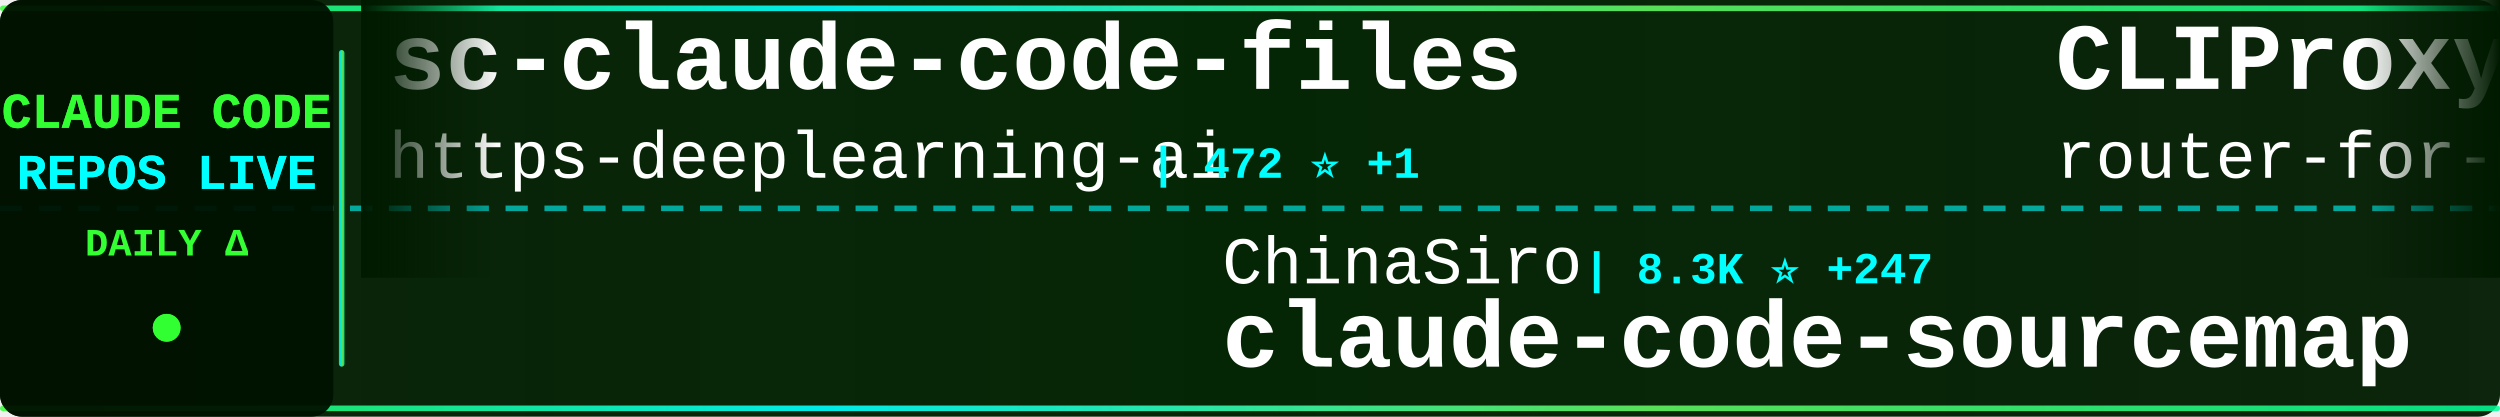
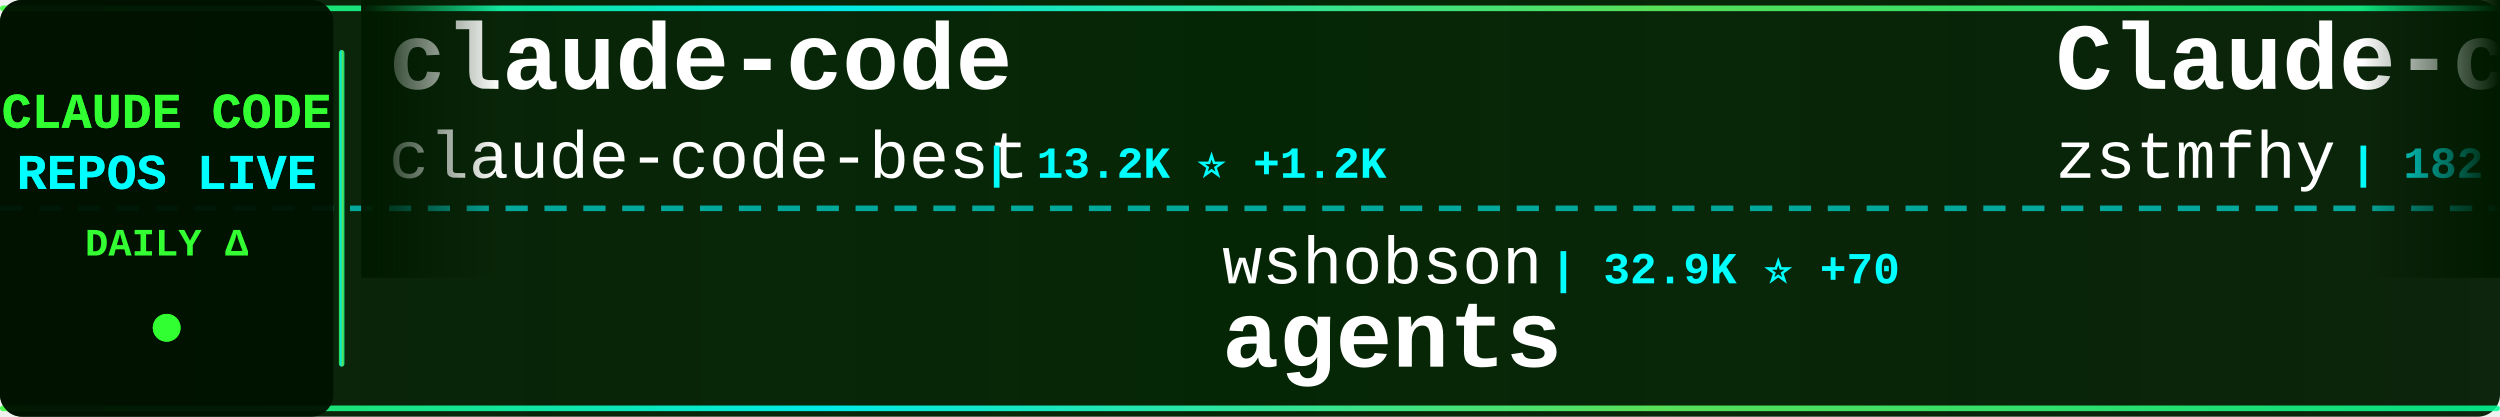
<svg xmlns="http://www.w3.org/2000/svg" width="900" height="150">
  <defs>
    <linearGradient id="tickerBg" x1="0%" y1="0%" x2="100%" y2="0%">
      <stop offset="0%" style="stop-color:#001a00;stop-opacity:0.95" />
      <stop offset="50%" style="stop-color:#002200;stop-opacity:0.98" />
      <stop offset="100%" style="stop-color:#001a00;stop-opacity:0.95" />
    </linearGradient>
    <linearGradient id="borderGrad" x1="0%" y1="0%" x2="100%" y2="0%">
      <stop offset="0%" style="stop-color:#33ff33;stop-opacity:0.85">
        <animate attributeName="stop-opacity" values="0.85;1;0.85" dur="2s" repeatCount="indefinite" />
      </stop>
      <stop offset="33%" style="stop-color:#00ffff;stop-opacity:0.9">
        <animate attributeName="stop-opacity" values="0.9;1;0.9" dur="2.2s" repeatCount="indefinite" />
      </stop>
      <stop offset="66%" style="stop-color:#66ff66;stop-opacity:0.85">
        <animate attributeName="stop-opacity" values="0.85;1;0.85" dur="1.8s" repeatCount="indefinite" />
      </stop>
      <stop offset="100%" style="stop-color:#00ff99;stop-opacity:0.85">
        <animate attributeName="stop-opacity" values="0.85;1;0.85" dur="2s" repeatCount="indefinite" />
      </stop>
    </linearGradient>
    <filter id="textGlow">
      <feGaussianBlur stdDeviation="0.1" result="coloredBlur" />
      <feMerge>
        <feMergeNode in="coloredBlur" />
        <feMergeNode in="SourceGraphic" />
      </feMerge>
    </filter>
    <filter id="metricGlow">
      <feGaussianBlur stdDeviation="0.2" result="coloredBlur" />
      <feMerge>
        <feMergeNode in="coloredBlur" />
        <feMergeNode in="SourceGraphic" />
      </feMerge>
    </filter>
    <linearGradient id="leftFade" x1="0%" y1="0%" x2="100%" y2="0%">
      <stop offset="0%" style="stop-color:#001a00;stop-opacity:1" />
      <stop offset="100%" style="stop-color:#001a00;stop-opacity:0" />
    </linearGradient>
    <linearGradient id="rightFade" x1="0%" y1="0%" x2="100%" y2="0%">
      <stop offset="0%" style="stop-color:#001a00;stop-opacity:0" />
      <stop offset="100%" style="stop-color:#001a00;stop-opacity:1" />
    </linearGradient>
  </defs>
  <rect width="900" height="150" fill="url(#tickerBg)" rx="8" />
  <rect x="0" y="2" width="900" height="2" fill="url(#borderGrad)" rx="1" />
  <rect x="0" y="146" width="900" height="2" fill="url(#borderGrad)" rx="1" />
  <line x1="0" y1="75" x2="900" y2="75" stroke="#00ffff" stroke-width="2" stroke-dasharray="8 6" opacity="0.6" />
  <rect x="0" y="0" width="120" height="150" fill="#001100" opacity="0.95" rx="8" />
  <text x="60" y="46" font-family="'Courier New', monospace" font-size="18" font-weight="bold" fill="#33ff33" text-anchor="middle" filter="url(#textGlow)">
    CLAUDE CODE
  </text>
  <text x="60" y="68" font-family="'Courier New', monospace" font-size="18" font-weight="bold" fill="#00ffff" text-anchor="middle" filter="url(#textGlow)">
    REPOS LIVE
  </text>
  <text x="60" y="92" font-family="'Courier New', monospace" font-size="14" font-weight="bold" fill="#33ff33" text-anchor="middle">
    DAILY Δ
  </text>
  <circle cx="60" cy="118" r="5" fill="#33ff33" filter="url(#metricGlow)">
    <animate attributeName="r" values="4;6;4" dur="1.5s" repeatCount="indefinite" />
    <animate attributeName="opacity" values="0.6;1;0.6" dur="1.5s" repeatCount="indefinite" />
  </circle>
  <rect x="122" y="18" width="2" height="114" fill="url(#borderGrad)" rx="1" />
  <clipPath id="tickerClip">
    <rect x="130" y="0" width="770" height="150" />
  </clipPath>
  <g clip-path="url(#tickerClip)">
    <g id="tickerItems">
      <animateTransform attributeName="transform" attributeType="XML" type="translate" from="0 0" to="-3000 0" dur="54s" repeatCount="indefinite" />
      <g transform="translate(0, 0)">
-         <text x="140" y="32" font-family="'Courier New', monospace" font-size="34" font-weight="bold" fill="#ffffff">sc-claude-code-files</text>
-         <text x="140" y="64" font-family="'Courier New', monospace" font-size="24" font-weight="normal" fill="#ffffff" opacity="1.0">https-deeplearning-ai</text>
-         <text x="414" y="64" font-family="'Courier New', monospace" font-size="16" font-weight="bold" fill="#00ffff"> | 472 ⭐ +1</text>
+         <text x="140" y="32" font-family="'Courier New', monospace" font-size="34" font-weight="bold" fill="#ffffff">claude-code</text>
+         <text x="140" y="64" font-family="'Courier New', monospace" font-size="24" font-weight="normal" fill="#ffffff" opacity="1.0">claude-code-best</text>
+         <text x="354" y="64" font-family="'Courier New', monospace" font-size="16" font-weight="bold" fill="#00ffff"> | 13.2K ⭐ +1.2K</text>
      </g>
      <g transform="translate(300, 0)">
-         <text x="140" y="102" font-family="'Courier New', monospace" font-size="24" font-weight="normal" fill="#ffffff" opacity="1.0">ChinaSiro</text>
-         <text x="270" y="102" font-family="'Courier New', monospace" font-size="16" font-weight="bold" fill="#00ffff"> | 8.3K ⭐ +247</text>
-         <text x="140" y="132" font-family="'Courier New', monospace" font-size="34" font-weight="bold" fill="#ffffff">claude-code-sourcemap</text>
+         <text x="140" y="102" font-family="'Courier New', monospace" font-size="24" font-weight="normal" fill="#ffffff" opacity="1.0">wshobson</text>
+         <text x="258" y="102" font-family="'Courier New', monospace" font-size="16" font-weight="bold" fill="#00ffff"> | 32.9K ⭐ +70</text>
+         <text x="140" y="132" font-family="'Courier New', monospace" font-size="34" font-weight="bold" fill="#ffffff">agents</text>
      </g>
      <g transform="translate(600, 0)">
-         <text x="140" y="32" font-family="'Courier New', monospace" font-size="34" font-weight="bold" fill="#ffffff">CLIProxyAPI</text>
-         <text x="140" y="64" font-family="'Courier New', monospace" font-size="24" font-weight="normal" fill="#ffffff" opacity="1.0">router-for-me</text>
-         <text x="318" y="64" font-family="'Courier New', monospace" font-size="16" font-weight="bold" fill="#00ffff"> | 22.7K ⭐ +350</text>
+         <text x="140" y="32" font-family="'Courier New', monospace" font-size="34" font-weight="bold" fill="#ffffff">Claude-code</text>
+         <text x="140" y="64" font-family="'Courier New', monospace" font-size="24" font-weight="normal" fill="#ffffff" opacity="1.0">zstmfhy</text>
+         <text x="246" y="64" font-family="'Courier New', monospace" font-size="16" font-weight="bold" fill="#00ffff"> | 182 ⭐ +6</text>
      </g>
      <g transform="translate(900, 0)">
-         <text x="140" y="102" font-family="'Courier New', monospace" font-size="24" font-weight="normal" fill="#ffffff" opacity="1.0">Windy3f3f3f3f</text>
-         <text x="318" y="102" font-family="'Courier New', monospace" font-size="16" font-weight="bold" fill="#00ffff"> | 1.4K ⭐ +147</text>
-         <text x="140" y="132" font-family="'Courier New', monospace" font-size="34" font-weight="bold" fill="#ffffff">how-claude-code-works</text>
+         <text x="140" y="102" font-family="'Courier New', monospace" font-size="24" font-weight="normal" fill="#ffffff" opacity="1.0">rohitg00</text>
+         <text x="258" y="102" font-family="'Courier New', monospace" font-size="16" font-weight="bold" fill="#00ffff"> | 1.0K ⭐ +16</text>
+         <text x="140" y="132" font-family="'Courier New', monospace" font-size="34" font-weight="bold" fill="#ffffff">awesome-claude-code-tool...</text>
      </g>
      <g transform="translate(1200, 0)">
-         <text x="140" y="32" font-family="'Courier New', monospace" font-size="34" font-weight="bold" fill="#ffffff">skills</text>
-         <text x="140" y="64" font-family="'Courier New', monospace" font-size="24" font-weight="normal" fill="#ffffff" opacity="1.0">anthropics</text>
-         <text x="282" y="64" font-family="'Courier New', monospace" font-size="16" font-weight="bold" fill="#00ffff"> | 110.1K ⭐ +745</text>
+         <text x="140" y="32" font-family="'Courier New', monospace" font-size="34" font-weight="bold" fill="#ffffff">claude-code-sub-agents</text>
+         <text x="140" y="64" font-family="'Courier New', monospace" font-size="24" font-weight="normal" fill="#ffffff" opacity="1.0">lst97</text>
+         <text x="222" y="64" font-family="'Courier New', monospace" font-size="16" font-weight="bold" fill="#00ffff"> | 1.5K ⭐ +3</text>
      </g>
      <g transform="translate(1500, 0)">
-         <text x="140" y="102" font-family="'Courier New', monospace" font-size="24" font-weight="normal" fill="#ffffff" opacity="1.0">eyaltoledano</text>
-         <text x="306" y="102" font-family="'Courier New', monospace" font-size="16" font-weight="bold" fill="#00ffff"> | 26.4K ⭐ +23</text>
-         <text x="140" y="132" font-family="'Courier New', monospace" font-size="34" font-weight="bold" fill="#ffffff">claude-task-master</text>
+         <text x="140" y="102" font-family="'Courier New', monospace" font-size="24" font-weight="normal" fill="#ffffff" opacity="1.0">wanshuiyin</text>
+         <text x="282" y="102" font-family="'Courier New', monospace" font-size="16" font-weight="bold" fill="#00ffff"> | 5.4K ⭐ +94</text>
+         <text x="140" y="132" font-family="'Courier New', monospace" font-size="34" font-weight="bold" fill="#ffffff">Auto-claude-code-researc...</text>
      </g>
      <g transform="translate(1800, 0)">
-         <text x="140" y="32" font-family="'Courier New', monospace" font-size="34" font-weight="bold" fill="#ffffff">claude-code-webui</text>
-         <text x="140" y="64" font-family="'Courier New', monospace" font-size="24" font-weight="normal" fill="#ffffff" opacity="1.0">sugyan</text>
-         <text x="234" y="64" font-family="'Courier New', monospace" font-size="16" font-weight="bold" fill="#00ffff"> | 995 ⭐ +2</text>
+         <text x="140" y="32" font-family="'Courier New', monospace" font-size="34" font-weight="bold" fill="#ffffff">Claude-Code-Usage-Monito...</text>
+         <text x="140" y="64" font-family="'Courier New', monospace" font-size="24" font-weight="normal" fill="#ffffff" opacity="1.0">Maciek-roboblog</text>
+         <text x="342" y="64" font-family="'Courier New', monospace" font-size="16" font-weight="bold" fill="#00ffff"> | 7.3K ⭐ +21</text>
      </g>
      <g transform="translate(2100, 0)">
-         <text x="140" y="102" font-family="'Courier New', monospace" font-size="24" font-weight="normal" fill="#ffffff" opacity="1.0">anthropics</text>
-         <text x="282" y="102" font-family="'Courier New', monospace" font-size="16" font-weight="bold" fill="#00ffff"> | 6.9K ⭐ +20</text>
-         <text x="140" y="132" font-family="'Courier New', monospace" font-size="34" font-weight="bold" fill="#ffffff">claude-code-action</text>
+         <text x="140" y="102" font-family="'Courier New', monospace" font-size="24" font-weight="normal" fill="#ffffff" opacity="1.0">ykdojo</text>
+         <text x="234" y="102" font-family="'Courier New', monospace" font-size="16" font-weight="bold" fill="#00ffff"> | 7.1K ⭐ +37</text>
+         <text x="140" y="132" font-family="'Courier New', monospace" font-size="34" font-weight="bold" fill="#ffffff">claude-code-tips</text>
      </g>
      <g transform="translate(2400, 0)">
+         <text x="140" y="32" font-family="'Courier New', monospace" font-size="34" font-weight="bold" fill="#ffffff">ralph-claude-code</text>
+         <text x="140" y="64" font-family="'Courier New', monospace" font-size="24" font-weight="normal" fill="#ffffff" opacity="1.0">frankbria</text>
+         <text x="270" y="64" font-family="'Courier New', monospace" font-size="16" font-weight="bold" fill="#00ffff"> | 8.4K ⭐ +30</text>
+       </g>
+       <g transform="translate(2700, 0)">
+         <text x="140" y="102" font-family="'Courier New', monospace" font-size="24" font-weight="normal" fill="#ffffff" opacity="1.0">VineeTagarwaL-code</text>
+         <text x="378" y="102" font-family="'Courier New', monospace" font-size="16" font-weight="bold" fill="#00ffff"> | 256 ⭐ +4</text>
+         <text x="140" y="132" font-family="'Courier New', monospace" font-size="34" font-weight="bold" fill="#ffffff">claude-code</text>
+       </g>
+       <g transform="translate(3000, 0)">
+         <text x="140" y="32" font-family="'Courier New', monospace" font-size="34" font-weight="bold" fill="#ffffff">claude-code</text>
+         <text x="140" y="64" font-family="'Courier New', monospace" font-size="24" font-weight="normal" fill="#ffffff" opacity="1.0">claude-code-best</text>
+         <text x="354" y="64" font-family="'Courier New', monospace" font-size="16" font-weight="bold" fill="#00ffff"> | 13.2K ⭐ +1.2K</text>
+       </g>
+       <g transform="translate(3300, 0)">
+         <text x="140" y="102" font-family="'Courier New', monospace" font-size="24" font-weight="normal" fill="#ffffff" opacity="1.0">wshobson</text>
+         <text x="258" y="102" font-family="'Courier New', monospace" font-size="16" font-weight="bold" fill="#00ffff"> | 32.9K ⭐ +70</text>
+         <text x="140" y="132" font-family="'Courier New', monospace" font-size="34" font-weight="bold" fill="#ffffff">agents</text>
+       </g>
+       <g transform="translate(3600, 0)">
        <text x="140" y="32" font-family="'Courier New', monospace" font-size="34" font-weight="bold" fill="#ffffff">Claude-code</text>
        <text x="140" y="64" font-family="'Courier New', monospace" font-size="24" font-weight="normal" fill="#ffffff" opacity="1.0">zstmfhy</text>
-         <text x="246" y="64" font-family="'Courier New', monospace" font-size="16" font-weight="bold" fill="#00ffff"> | 182 ⭐ +7</text>
-       </g>
-       <g transform="translate(2700, 0)">
-         <text x="140" y="102" font-family="'Courier New', monospace" font-size="24" font-weight="normal" fill="#ffffff" opacity="1.0">luyao618</text>
-         <text x="258" y="102" font-family="'Courier New', monospace" font-size="16" font-weight="bold" fill="#00ffff"> | 808 ⭐ +566</text>
-         <text x="140" y="132" font-family="'Courier New', monospace" font-size="34" font-weight="bold" fill="#ffffff">Claude-Code-Source-Study</text>
-       </g>
-       <g transform="translate(3000, 0)">
-         <text x="140" y="32" font-family="'Courier New', monospace" font-size="34" font-weight="bold" fill="#ffffff">sc-claude-code-files</text>
-         <text x="140" y="64" font-family="'Courier New', monospace" font-size="24" font-weight="normal" fill="#ffffff" opacity="1.0">https-deeplearning-ai</text>
-         <text x="414" y="64" font-family="'Courier New', monospace" font-size="16" font-weight="bold" fill="#00ffff"> | 472 ⭐ +1</text>
-       </g>
-       <g transform="translate(3300, 0)">
-         <text x="140" y="102" font-family="'Courier New', monospace" font-size="24" font-weight="normal" fill="#ffffff" opacity="1.0">ChinaSiro</text>
-         <text x="270" y="102" font-family="'Courier New', monospace" font-size="16" font-weight="bold" fill="#00ffff"> | 8.3K ⭐ +247</text>
-         <text x="140" y="132" font-family="'Courier New', monospace" font-size="34" font-weight="bold" fill="#ffffff">claude-code-sourcemap</text>
-       </g>
-       <g transform="translate(3600, 0)">
-         <text x="140" y="32" font-family="'Courier New', monospace" font-size="34" font-weight="bold" fill="#ffffff">CLIProxyAPI</text>
-         <text x="140" y="64" font-family="'Courier New', monospace" font-size="24" font-weight="normal" fill="#ffffff" opacity="1.0">router-for-me</text>
-         <text x="318" y="64" font-family="'Courier New', monospace" font-size="16" font-weight="bold" fill="#00ffff"> | 22.7K ⭐ +350</text>
+         <text x="246" y="64" font-family="'Courier New', monospace" font-size="16" font-weight="bold" fill="#00ffff"> | 182 ⭐ +6</text>
      </g>
      <g transform="translate(3900, 0)">
-         <text x="140" y="102" font-family="'Courier New', monospace" font-size="24" font-weight="normal" fill="#ffffff" opacity="1.0">Windy3f3f3f3f</text>
-         <text x="318" y="102" font-family="'Courier New', monospace" font-size="16" font-weight="bold" fill="#00ffff"> | 1.4K ⭐ +147</text>
-         <text x="140" y="132" font-family="'Courier New', monospace" font-size="34" font-weight="bold" fill="#ffffff">how-claude-code-works</text>
+         <text x="140" y="102" font-family="'Courier New', monospace" font-size="24" font-weight="normal" fill="#ffffff" opacity="1.0">rohitg00</text>
+         <text x="258" y="102" font-family="'Courier New', monospace" font-size="16" font-weight="bold" fill="#00ffff"> | 1.0K ⭐ +16</text>
+         <text x="140" y="132" font-family="'Courier New', monospace" font-size="34" font-weight="bold" fill="#ffffff">awesome-claude-code-tool...</text>
      </g>
    </g>
  </g>
  <rect x="130" y="0" width="50" height="100" fill="url(#leftFade)" />
  <rect x="850" y="0" width="50" height="100" fill="url(#rightFade)" />
</svg>
